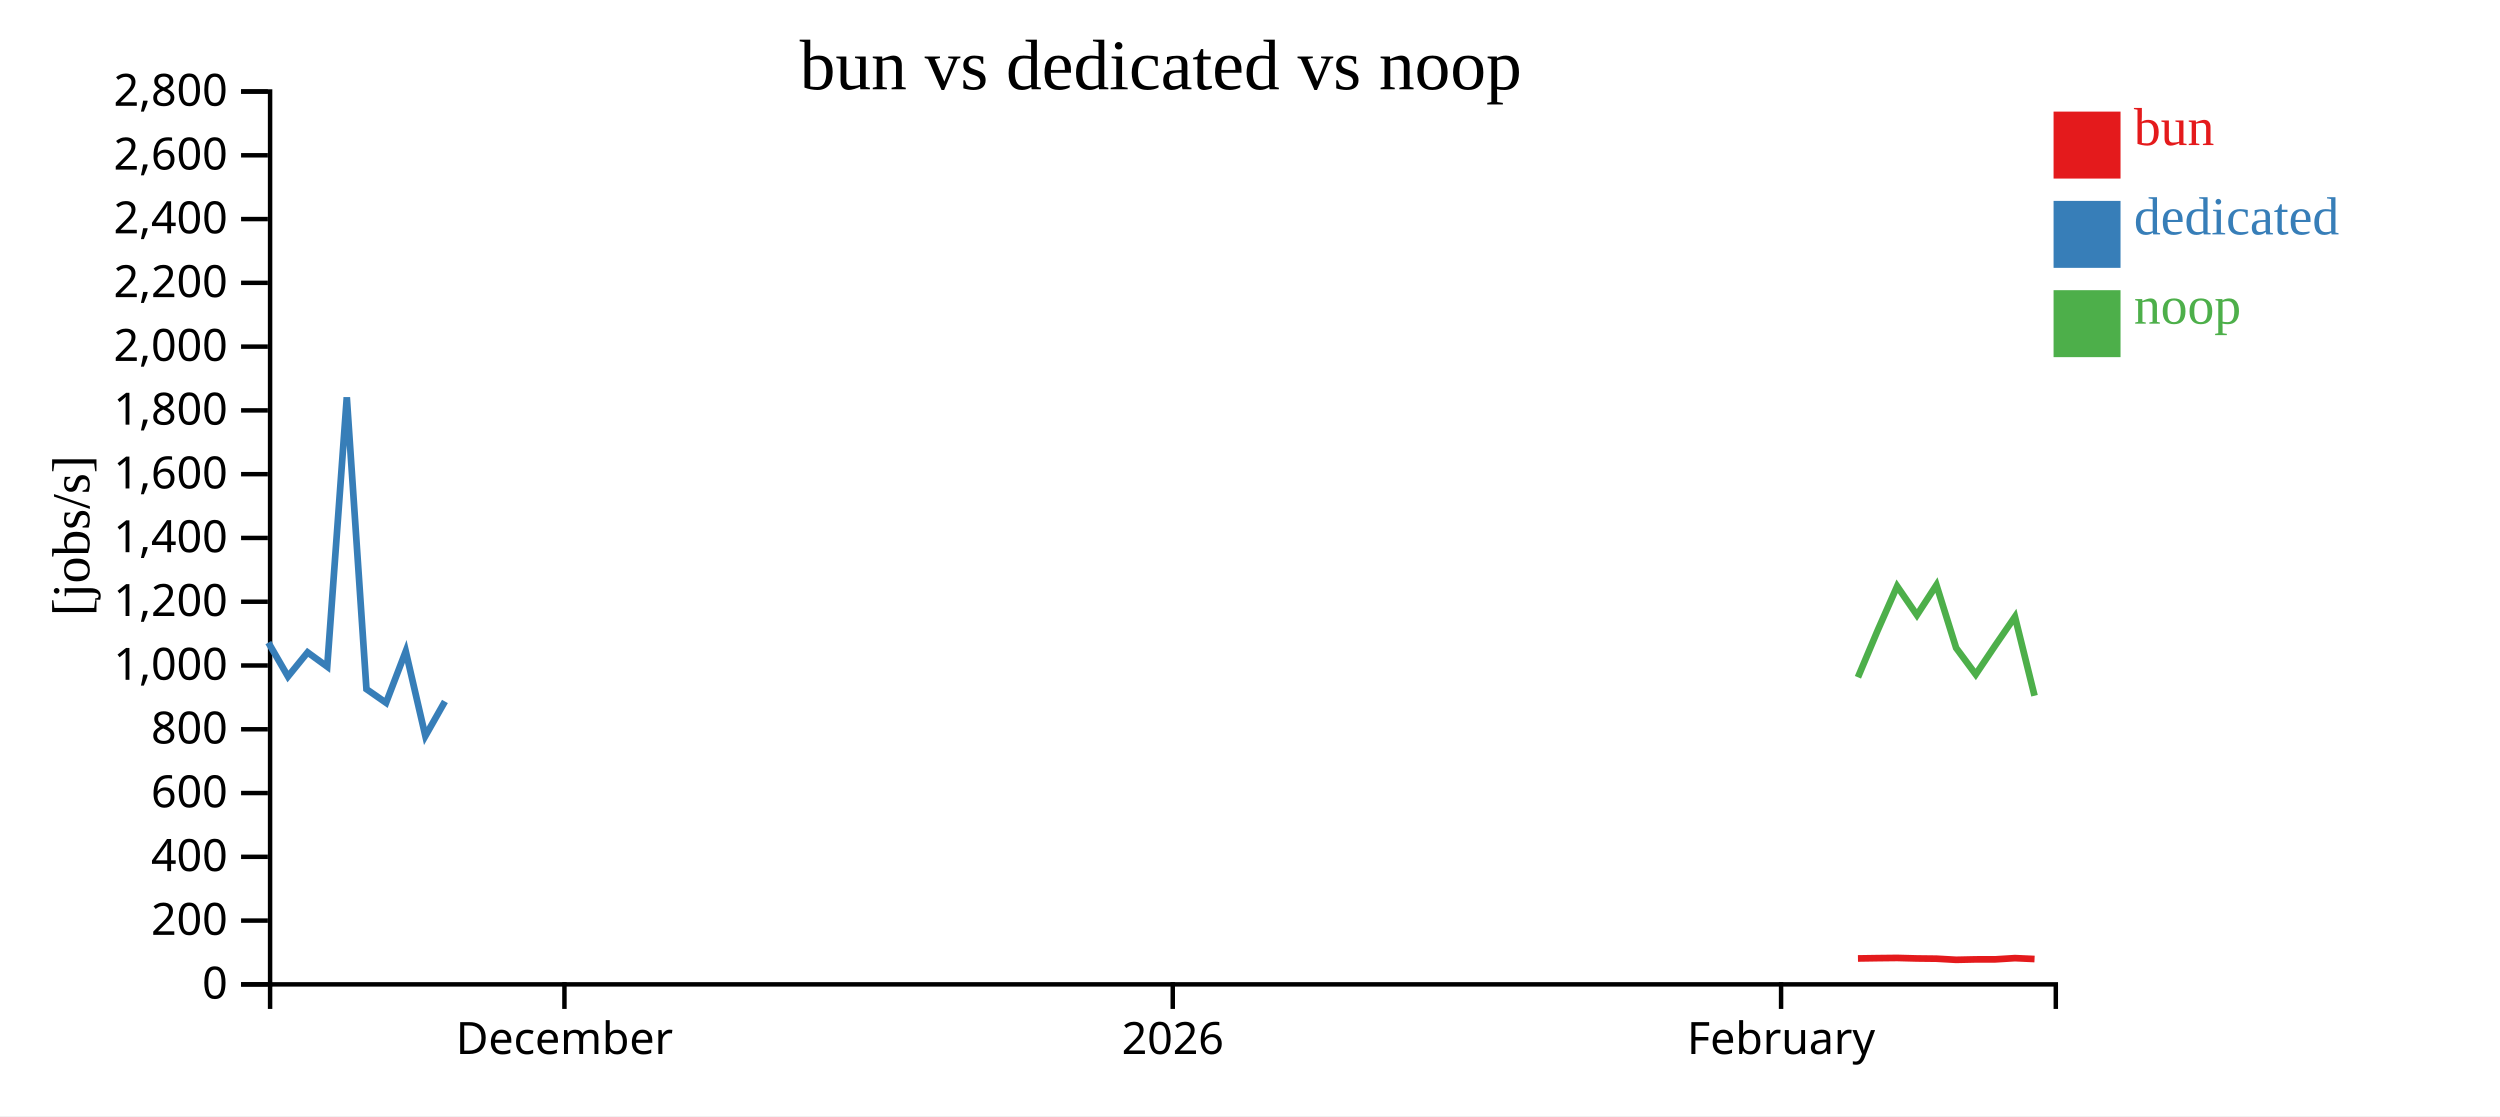
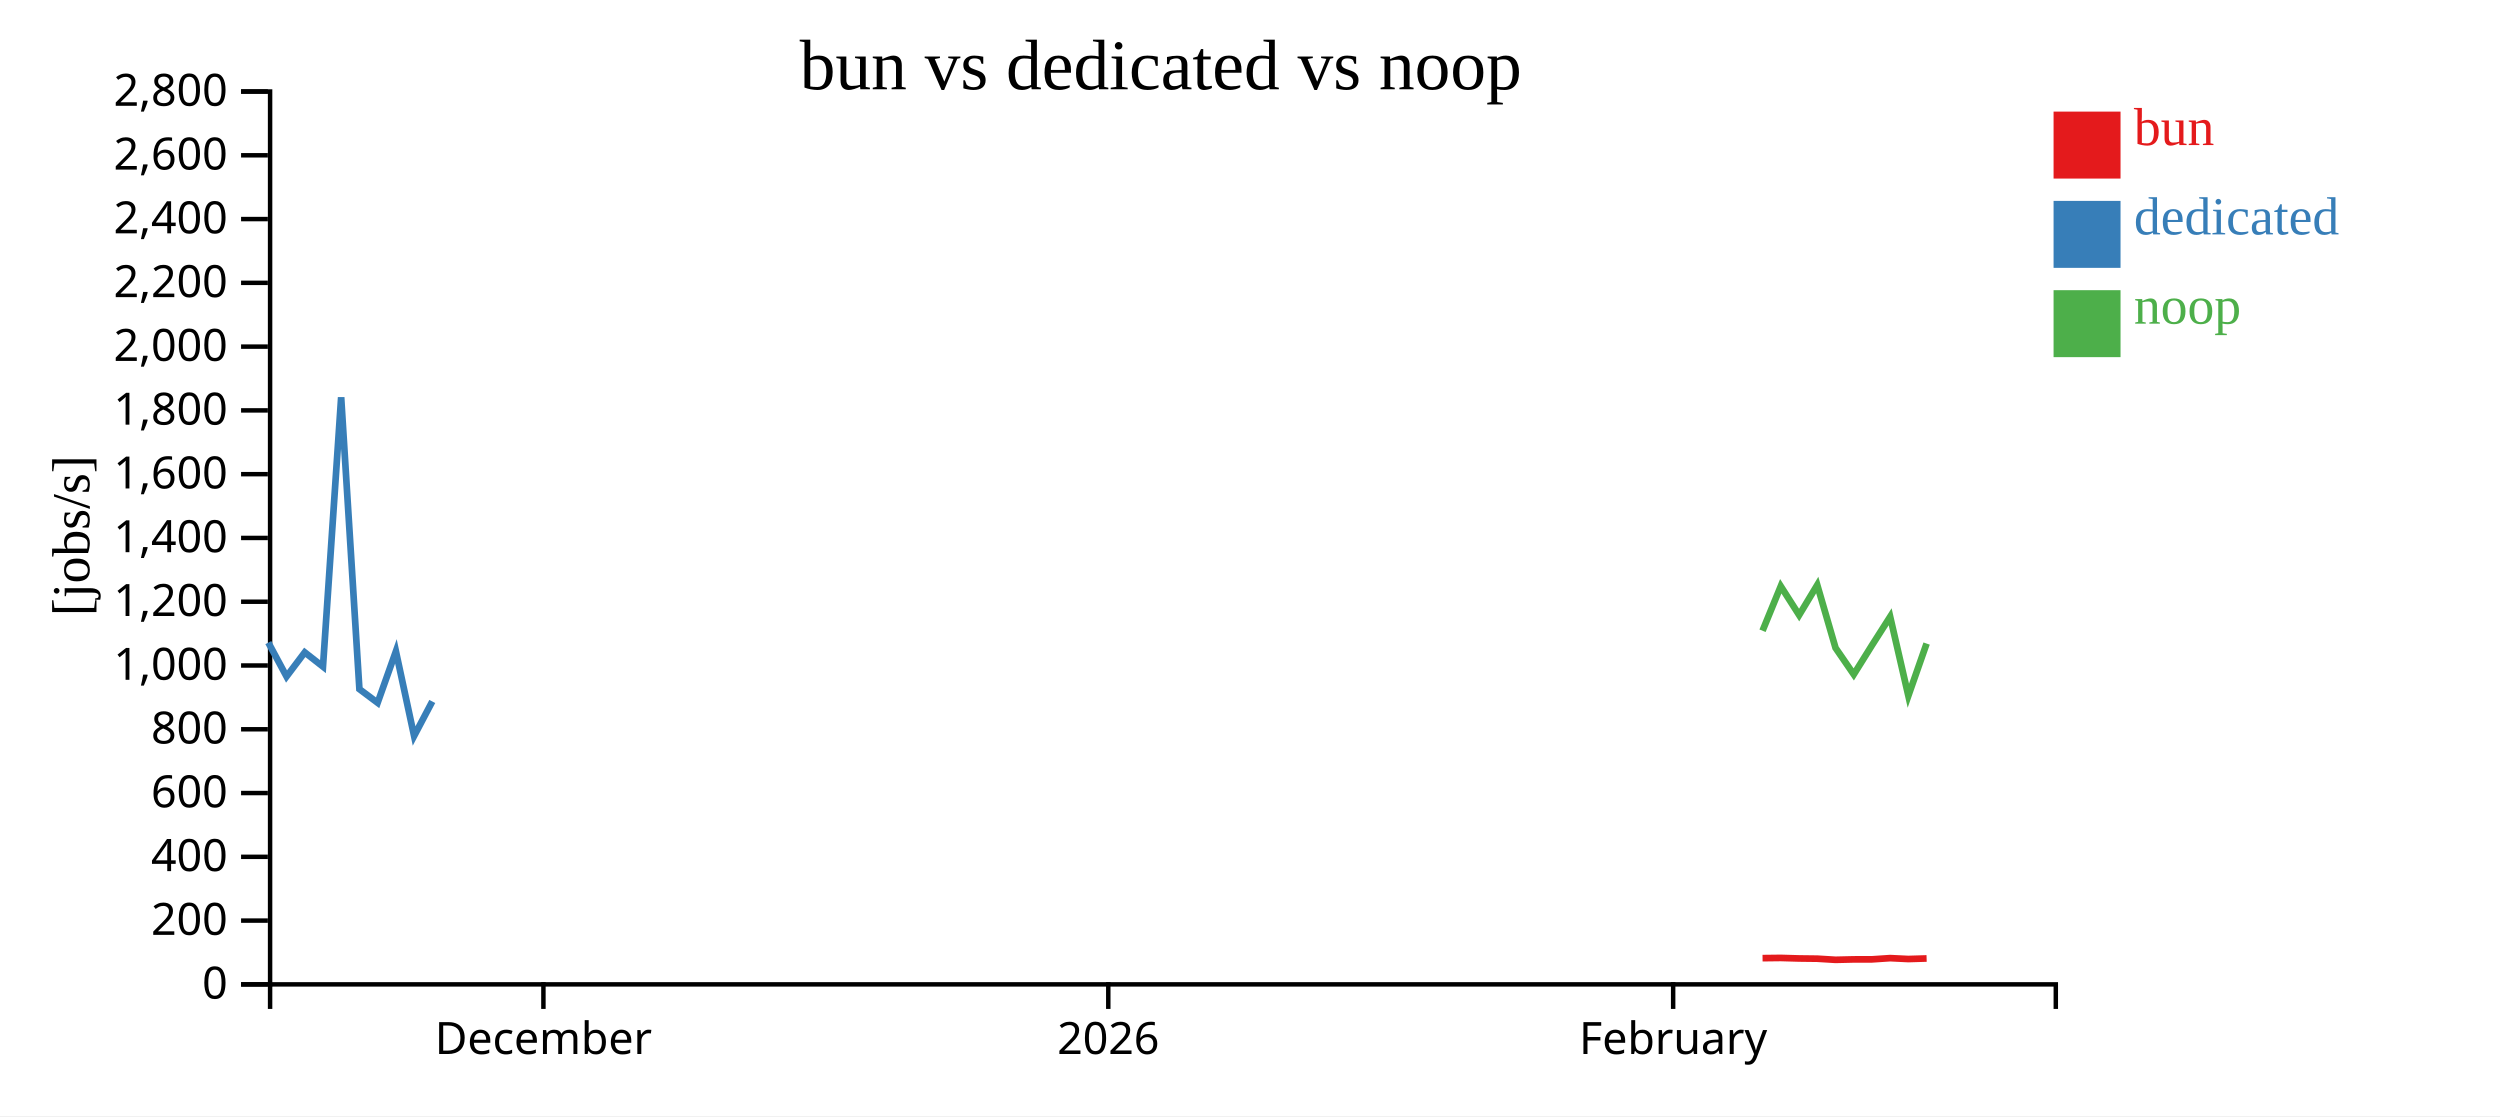
<svg xmlns="http://www.w3.org/2000/svg" width="560" height="250">
  <rect width="100%" height="100%" fill="white" />
  <g transform="translate(60,20)">
    <g transform="translate(0,200)" fill="none" font-size="10" font-family="sans-serif" text-anchor="middle">
      <path class="domain" stroke="currentColor" d="M0.5,6V0.5H400.5V6" />
-       <g class="tick" opacity="1" transform="translate(66.43407,0)">
+       <g class="tick" opacity="1" transform="translate(61.72449,0)">
        <line stroke="currentColor" y2="6" />
        <text fill="currentColor" y="9" dy="0.71em">December</text>
      </g>
-       <g class="tick" opacity="1" transform="translate(202.6978,0)">
+       <g class="tick" opacity="1" transform="translate(188.2551,0)">
        <line stroke="currentColor" y2="6" />
        <text fill="currentColor" y="9" dy="0.71em">2026</text>
      </g>
-       <g class="tick" opacity="1" transform="translate(338.9615,0)">
+       <g class="tick" opacity="1" transform="translate(314.7857,0)">
        <line stroke="currentColor" y2="6" />
        <text fill="currentColor" y="9" dy="0.71em">February</text>
      </g>
    </g>
    <g fill="none" font-size="10" font-family="sans-serif" text-anchor="end">
      <path class="domain" stroke="currentColor" d="M-6,200.5H0.5V0.5H-6" />
      <g class="tick" opacity="1" transform="translate(0,200.5)">
        <line stroke="currentColor" x2="-6" />
        <text fill="currentColor" x="-9" dy="0.32em">0</text>
      </g>
      <g class="tick" opacity="1" transform="translate(0,186.2143)">
        <line stroke="currentColor" x2="-6" />
        <text fill="currentColor" x="-9" dy="0.32em">200</text>
      </g>
      <g class="tick" opacity="1" transform="translate(0,171.9286)">
        <line stroke="currentColor" x2="-6" />
        <text fill="currentColor" x="-9" dy="0.32em">400</text>
      </g>
      <g class="tick" opacity="1" transform="translate(0,157.6429)">
        <line stroke="currentColor" x2="-6" />
        <text fill="currentColor" x="-9" dy="0.32em">600</text>
      </g>
      <g class="tick" opacity="1" transform="translate(0,143.3571)">
        <line stroke="currentColor" x2="-6" />
        <text fill="currentColor" x="-9" dy="0.32em">800</text>
      </g>
      <g class="tick" opacity="1" transform="translate(0,129.0714)">
        <line stroke="currentColor" x2="-6" />
        <text fill="currentColor" x="-9" dy="0.32em">1,000</text>
      </g>
      <g class="tick" opacity="1" transform="translate(0,114.7857)">
        <line stroke="currentColor" x2="-6" />
        <text fill="currentColor" x="-9" dy="0.32em">1,200</text>
      </g>
      <g class="tick" opacity="1" transform="translate(0,100.5)">
        <line stroke="currentColor" x2="-6" />
        <text fill="currentColor" x="-9" dy="0.32em">1,400</text>
      </g>
      <g class="tick" opacity="1" transform="translate(0,86.21429)">
        <line stroke="currentColor" x2="-6" />
        <text fill="currentColor" x="-9" dy="0.32em">1,600</text>
      </g>
      <g class="tick" opacity="1" transform="translate(0,71.92857)">
        <line stroke="currentColor" x2="-6" />
        <text fill="currentColor" x="-9" dy="0.32em">1,800</text>
      </g>
      <g class="tick" opacity="1" transform="translate(0,57.64286)">
        <line stroke="currentColor" x2="-6" />
        <text fill="currentColor" x="-9" dy="0.32em">2,000</text>
      </g>
      <g class="tick" opacity="1" transform="translate(0,43.35714)">
        <line stroke="currentColor" x2="-6" />
        <text fill="currentColor" x="-9" dy="0.32em">2,200</text>
      </g>
      <g class="tick" opacity="1" transform="translate(0,29.07143)">
        <line stroke="currentColor" x2="-6" />
        <text fill="currentColor" x="-9" dy="0.32em">2,400</text>
      </g>
      <g class="tick" opacity="1" transform="translate(0,14.78571)">
        <line stroke="currentColor" x2="-6" />
        <text fill="currentColor" x="-9" dy="0.32em">2,600</text>
      </g>
      <g class="tick" opacity="1" transform="translate(0,0.5)">
        <line stroke="currentColor" x2="-6" />
        <text fill="currentColor" x="-9" dy="0.32em">2,800</text>
      </g>
    </g>
    <text text-anchor="middle" style="font-size: 12px" transform="rotate(-90)" y="-40" x="-100">[jobs/s]</text>
    <text text-anchor="middle" style="font-size: 16px" y="0" x="200">bun vs dedicated vs noop</text>
-     <path class="line" fill="none" stroke="#e41a1c" stroke-width="1.5" d="M356.18,194.694L360.565,194.625L364.961,194.576L369.394,194.696L373.764,194.746L378.174,194.999L382.569,194.902L386.947,194.896L391.35,194.621L395.737,194.82" />
-     <path class="line" fill="none" stroke="#377eb8" stroke-width="1.5" d="M0.114,123.939L4.505,131.536L8.9,126.131L13.295,129.328L17.683,68.989L22.084,134.365L26.479,137.424L30.889,125.899L35.279,144.86L39.665,137.124" />
-     <path class="line" fill="none" stroke="#4daf4a" stroke-width="1.5" d="M356.178,131.713L360.564,121.289L364.96,111.319L369.392,117.772L373.763,111.043L378.172,125.133L382.567,131.071L386.945,124.564L391.348,118.154L395.736,135.846" />
+     <path class="line" fill="none" stroke="#e41a1c" stroke-width="1.5" d="M334.811,194.625L338.892,194.576L343.009,194.696L347.067,194.746L351.161,194.999L355.242,194.902L359.308,194.896L363.396,194.621L367.47,194.82L371.561,194.697" />
+     <path class="line" fill="none" stroke="#377eb8" stroke-width="1.5" d="M0.106,123.939L4.183,131.536L8.264,126.131L12.346,129.328L16.42,68.989L20.507,134.365L24.588,137.424L28.683,125.899L32.759,144.86L36.832,137.124" />
+     <path class="line" fill="none" stroke="#4daf4a" stroke-width="1.5" d="M334.809,121.289L338.891,111.319L343.007,117.772L347.065,111.043L351.16,125.133L355.241,131.071L359.306,124.564L363.395,118.154L367.469,135.846L371.56,124.155" />
    <rect class="dot" x="400" y="5" width="15" height="15" style="fill: #e41a1c;" />
    <rect class="dot" x="400" y="25" width="15" height="15" style="fill: #377eb8;" />
    <rect class="dot" x="400" y="45" width="15" height="15" style="fill: #4daf4a;" />
    <text class="label" x="418" y="12.5" style="fill: #e41a1c; alignment-baseline: middle;" text-anchor="left">bun</text>
    <text class="label" x="418" y="32.5" style="fill: #377eb8; alignment-baseline: middle;" text-anchor="left">dedicated</text>
    <text class="label" x="418" y="52.5" style="fill: #4daf4a; alignment-baseline: middle;" text-anchor="left">noop</text>
  </g>
</svg>
